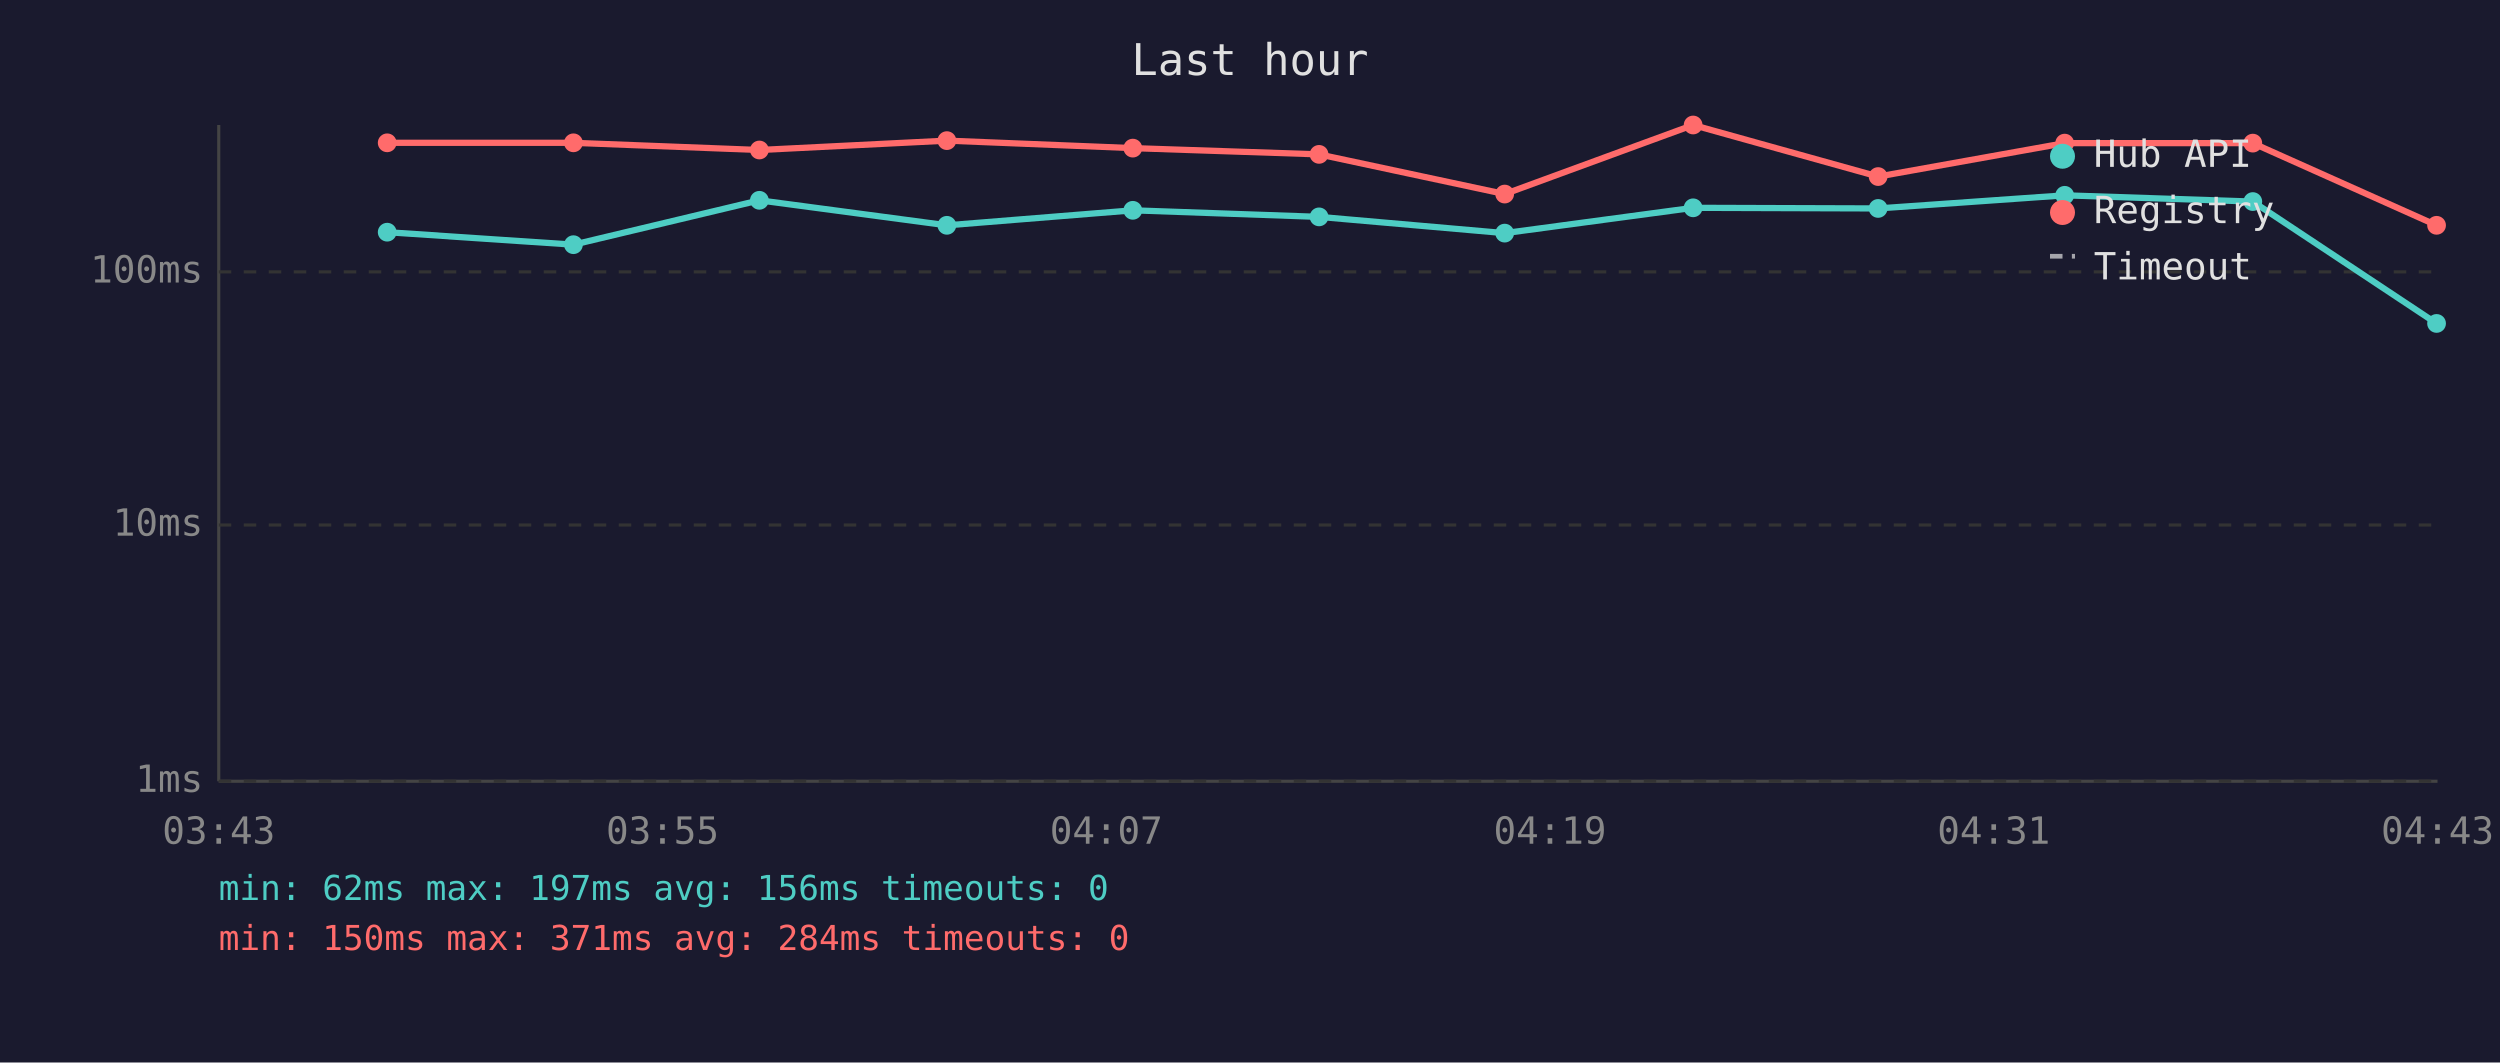
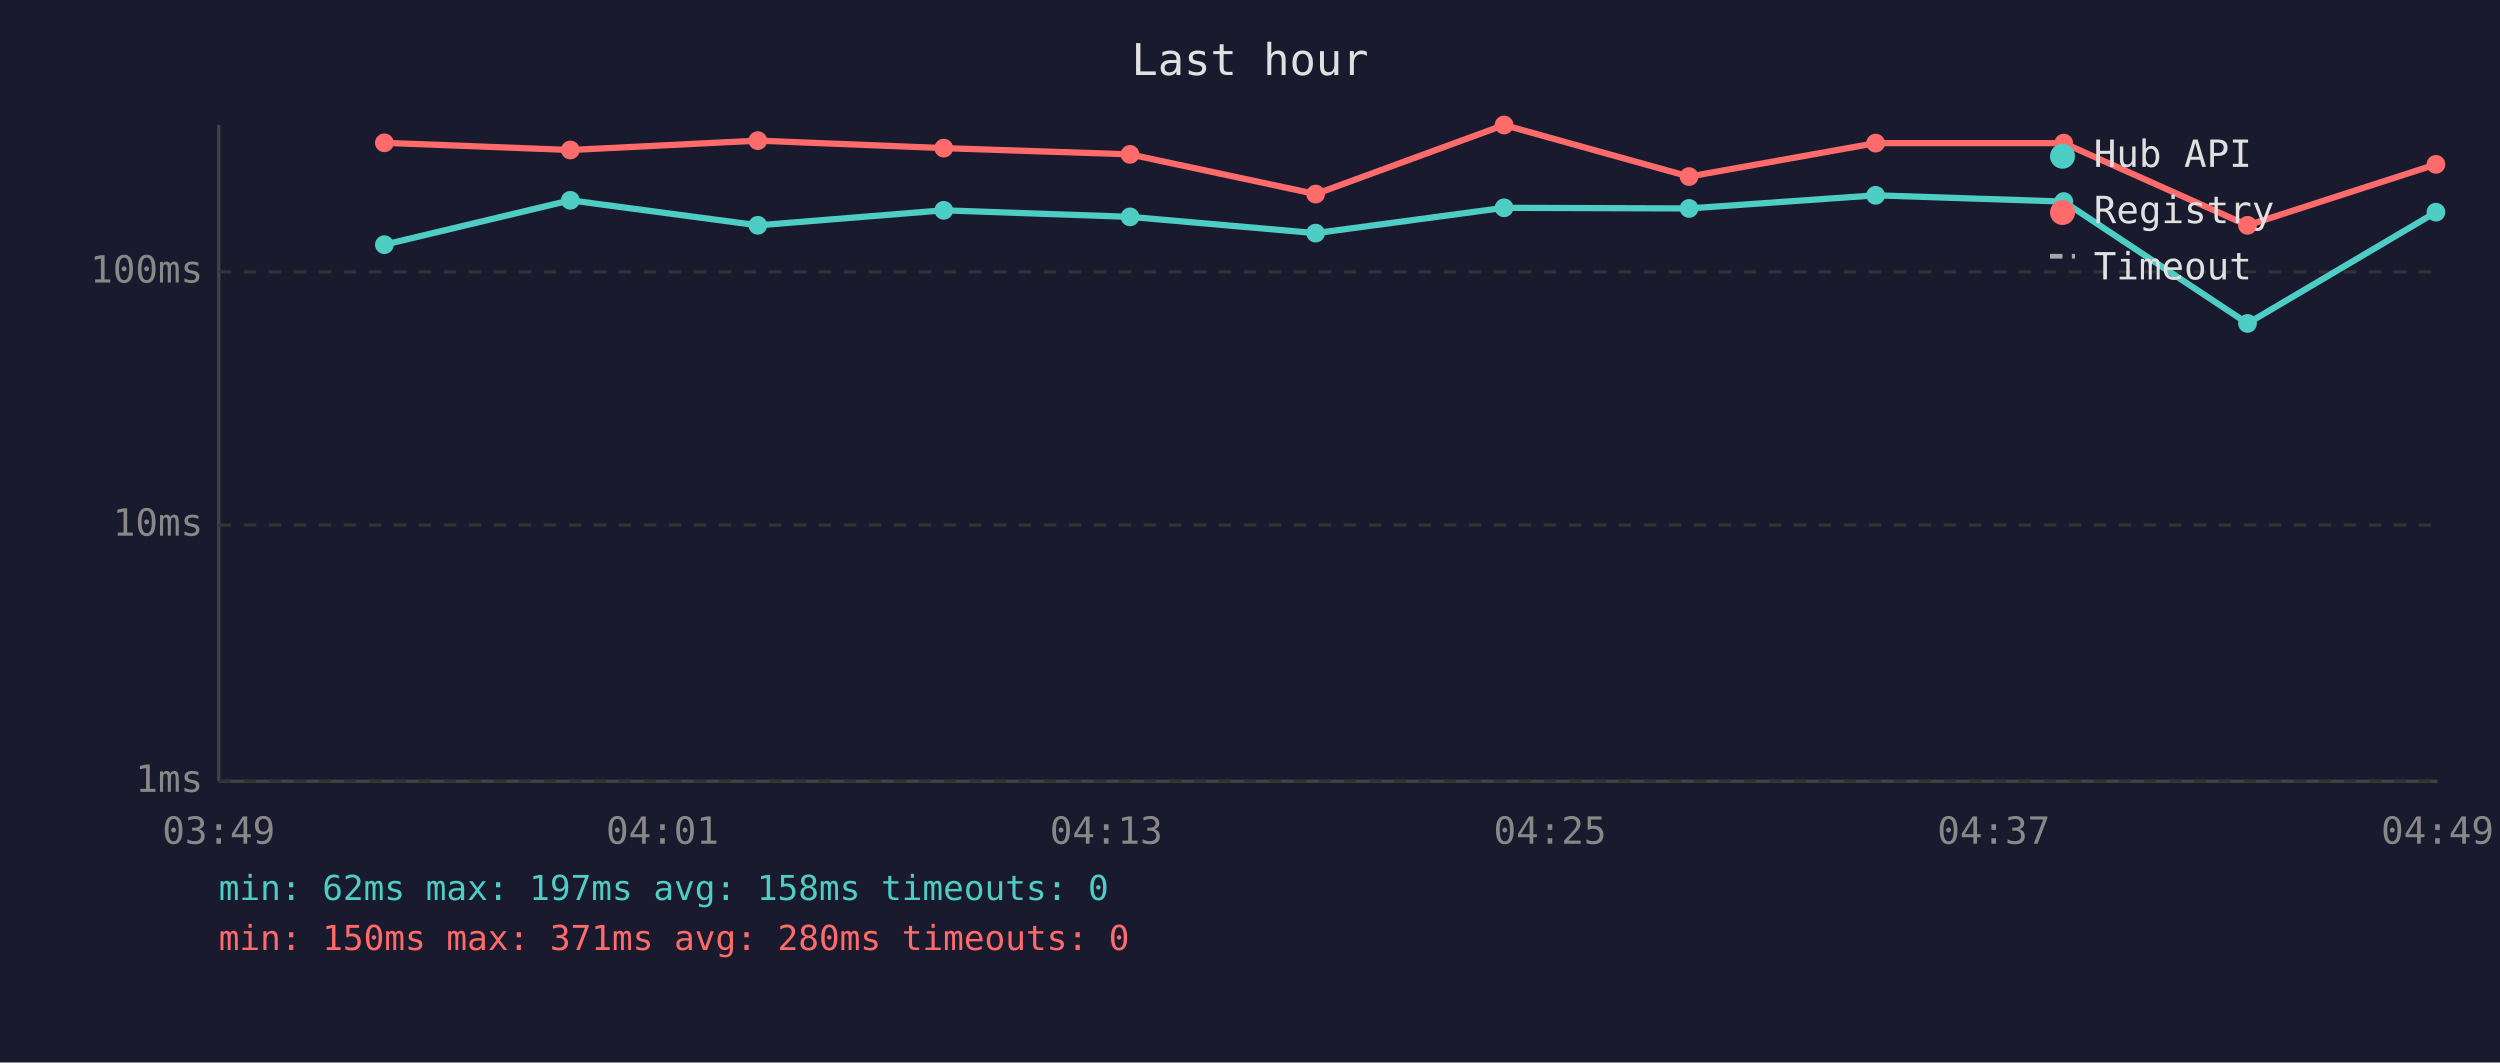
<svg xmlns="http://www.w3.org/2000/svg" viewBox="0 0 800 340" font-family="monospace" font-size="12">
  <rect width="800" height="340" fill="#1a1a2e" />
  <text x="400" y="24" fill="#e0e0e0" font-size="14" text-anchor="middle">Last hour</text>
  <line x1="70" y1="40" x2="70" y2="250" stroke="#444" stroke-width="1" />
  <line x1="70" y1="250" x2="780" y2="250" stroke="#444" stroke-width="1" />
  <line x1="70" y1="250" x2="780" y2="250" stroke="#333" stroke-width="1" stroke-dasharray="4" />
  <text x="65" y="250" fill="#888" text-anchor="end" dominant-baseline="middle">1ms</text>
  <line x1="70" y1="168" x2="780" y2="168" stroke="#333" stroke-width="1" stroke-dasharray="4" />
  <text x="65" y="168" fill="#888" text-anchor="end" dominant-baseline="middle">10ms</text>
  <line x1="70" y1="87" x2="780" y2="87" stroke="#333" stroke-width="1" stroke-dasharray="4" />
  <text x="65" y="87" fill="#888" text-anchor="end" dominant-baseline="middle">100ms</text>
-   <text x="70" y="270" fill="#888" text-anchor="middle">03:43</text>
-   <text x="212" y="270" fill="#888" text-anchor="middle">03:55</text>
-   <text x="354" y="270" fill="#888" text-anchor="middle">04:07</text>
-   <text x="496" y="270" fill="#888" text-anchor="middle">04:19</text>
-   <text x="638" y="270" fill="#888" text-anchor="middle">04:31</text>
-   <text x="780" y="270" fill="#888" text-anchor="middle">04:43</text>
-   <polyline points="123.9,74.3 183.5,78.3 243.0,64.1 303.0,72.1 362.5,67.3 422.1,69.4 481.5,74.6 541.8,66.5 601.0,66.7 660.7,62.5 720.9,64.5 779.7,103.5" fill="none" stroke="#4ecdc4" stroke-width="2" opacity="1" />
-   <circle cx="123.9" cy="74.3" r="3" fill="#4ecdc4" />
-   <circle cx="183.5" cy="78.3" r="3" fill="#4ecdc4" />
-   <circle cx="243.0" cy="64.1" r="3" fill="#4ecdc4" />
-   <circle cx="303.0" cy="72.1" r="3" fill="#4ecdc4" />
-   <circle cx="362.5" cy="67.3" r="3" fill="#4ecdc4" />
-   <circle cx="422.1" cy="69.4" r="3" fill="#4ecdc4" />
-   <circle cx="481.5" cy="74.6" r="3" fill="#4ecdc4" />
-   <circle cx="541.8" cy="66.5" r="3" fill="#4ecdc4" />
-   <circle cx="601.0" cy="66.7" r="3" fill="#4ecdc4" />
-   <circle cx="660.7" cy="62.5" r="3" fill="#4ecdc4" />
-   <circle cx="720.9" cy="64.5" r="3" fill="#4ecdc4" />
-   <circle cx="779.7" cy="103.5" r="3" fill="#4ecdc4" />
-   <polyline points="123.9,45.7 183.5,45.7 243.0,48.0 303.0,45.0 362.5,47.4 422.1,49.4 481.5,62.1 541.8,40.0 601.0,56.5 660.7,45.8 720.9,45.8 779.7,72.1" fill="none" stroke="#ff6b6b" stroke-width="2" opacity="1" />
-   <circle cx="123.9" cy="45.7" r="3" fill="#ff6b6b" />
-   <circle cx="183.5" cy="45.7" r="3" fill="#ff6b6b" />
-   <circle cx="243.0" cy="48.0" r="3" fill="#ff6b6b" />
-   <circle cx="303.0" cy="45.0" r="3" fill="#ff6b6b" />
-   <circle cx="362.5" cy="47.4" r="3" fill="#ff6b6b" />
-   <circle cx="422.1" cy="49.4" r="3" fill="#ff6b6b" />
-   <circle cx="481.5" cy="62.1" r="3" fill="#ff6b6b" />
-   <circle cx="541.8" cy="40.0" r="3" fill="#ff6b6b" />
-   <circle cx="601.0" cy="56.5" r="3" fill="#ff6b6b" />
-   <circle cx="660.7" cy="45.8" r="3" fill="#ff6b6b" />
-   <circle cx="720.9" cy="45.8" r="3" fill="#ff6b6b" />
-   <circle cx="779.7" cy="72.1" r="3" fill="#ff6b6b" />
+   <text x="70" y="270" fill="#888" text-anchor="middle">03:49</text>
+   <text x="212" y="270" fill="#888" text-anchor="middle">04:01</text>
+   <text x="354" y="270" fill="#888" text-anchor="middle">04:13</text>
+   <text x="496" y="270" fill="#888" text-anchor="middle">04:25</text>
+   <text x="638" y="270" fill="#888" text-anchor="middle">04:37</text>
+   <text x="780" y="270" fill="#888" text-anchor="middle">04:49</text>
+   <polyline points="123.0,78.3 182.5,64.1 242.5,72.1 302.0,67.3 361.6,69.4 421.0,74.6 481.3,66.5 540.5,66.7 600.2,62.5 660.4,64.5 719.2,103.5 779.5,67.9" fill="none" stroke="#4ecdc4" stroke-width="2" opacity="1" />
+   <circle cx="123.0" cy="78.3" r="3" fill="#4ecdc4" />
+   <circle cx="182.5" cy="64.1" r="3" fill="#4ecdc4" />
+   <circle cx="242.5" cy="72.1" r="3" fill="#4ecdc4" />
+   <circle cx="302.0" cy="67.3" r="3" fill="#4ecdc4" />
+   <circle cx="361.6" cy="69.4" r="3" fill="#4ecdc4" />
+   <circle cx="421.0" cy="74.6" r="3" fill="#4ecdc4" />
+   <circle cx="481.3" cy="66.5" r="3" fill="#4ecdc4" />
+   <circle cx="540.5" cy="66.7" r="3" fill="#4ecdc4" />
+   <circle cx="600.2" cy="62.5" r="3" fill="#4ecdc4" />
+   <circle cx="660.4" cy="64.5" r="3" fill="#4ecdc4" />
+   <circle cx="719.2" cy="103.5" r="3" fill="#4ecdc4" />
+   <circle cx="779.5" cy="67.9" r="3" fill="#4ecdc4" />
+   <polyline points="123.0,45.7 182.5,48.0 242.5,45.0 302.0,47.4 361.6,49.4 421.0,62.1 481.3,40.0 540.5,56.5 600.2,45.8 660.4,45.8 719.2,72.1 779.5,52.6" fill="none" stroke="#ff6b6b" stroke-width="2" opacity="1" />
+   <circle cx="123.0" cy="45.7" r="3" fill="#ff6b6b" />
+   <circle cx="182.5" cy="48.0" r="3" fill="#ff6b6b" />
+   <circle cx="242.5" cy="45.0" r="3" fill="#ff6b6b" />
+   <circle cx="302.0" cy="47.4" r="3" fill="#ff6b6b" />
+   <circle cx="361.6" cy="49.4" r="3" fill="#ff6b6b" />
+   <circle cx="421.0" cy="62.1" r="3" fill="#ff6b6b" />
+   <circle cx="481.3" cy="40.0" r="3" fill="#ff6b6b" />
+   <circle cx="540.5" cy="56.5" r="3" fill="#ff6b6b" />
+   <circle cx="600.2" cy="45.8" r="3" fill="#ff6b6b" />
+   <circle cx="660.4" cy="45.8" r="3" fill="#ff6b6b" />
+   <circle cx="719.2" cy="72.1" r="3" fill="#ff6b6b" />
+   <circle cx="779.5" cy="52.6" r="3" fill="#ff6b6b" />
  <circle cx="660" cy="50" r="4" fill="#4ecdc4" />
  <text x="670" y="50" fill="#e0e0e0" dominant-baseline="middle">Hub API</text>
  <circle cx="660" cy="68" r="4" fill="#ff6b6b" />
  <text x="670" y="68" fill="#e0e0e0" dominant-baseline="middle">Registry</text>
  <line x1="656" y1="82" x2="664" y2="82" stroke="#e0e0e0" stroke-width="1.5" stroke-dasharray="4,3" opacity="0.7" />
  <text x="670" y="86" fill="#e0e0e0" dominant-baseline="middle">Timeout</text>
-   <text x="70" y="288" fill="#4ecdc4" font-size="11">min: 62ms  max: 197ms  avg: 156ms  timeouts: 0</text>
-   <text x="70" y="304" fill="#ff6b6b" font-size="11">min: 150ms  max: 371ms  avg: 284ms  timeouts: 0</text>
+   <text x="70" y="288" fill="#4ecdc4" font-size="11">min: 62ms  max: 197ms  avg: 158ms  timeouts: 0</text>
+   <text x="70" y="304" fill="#ff6b6b" font-size="11">min: 150ms  max: 371ms  avg: 280ms  timeouts: 0</text>
</svg>
